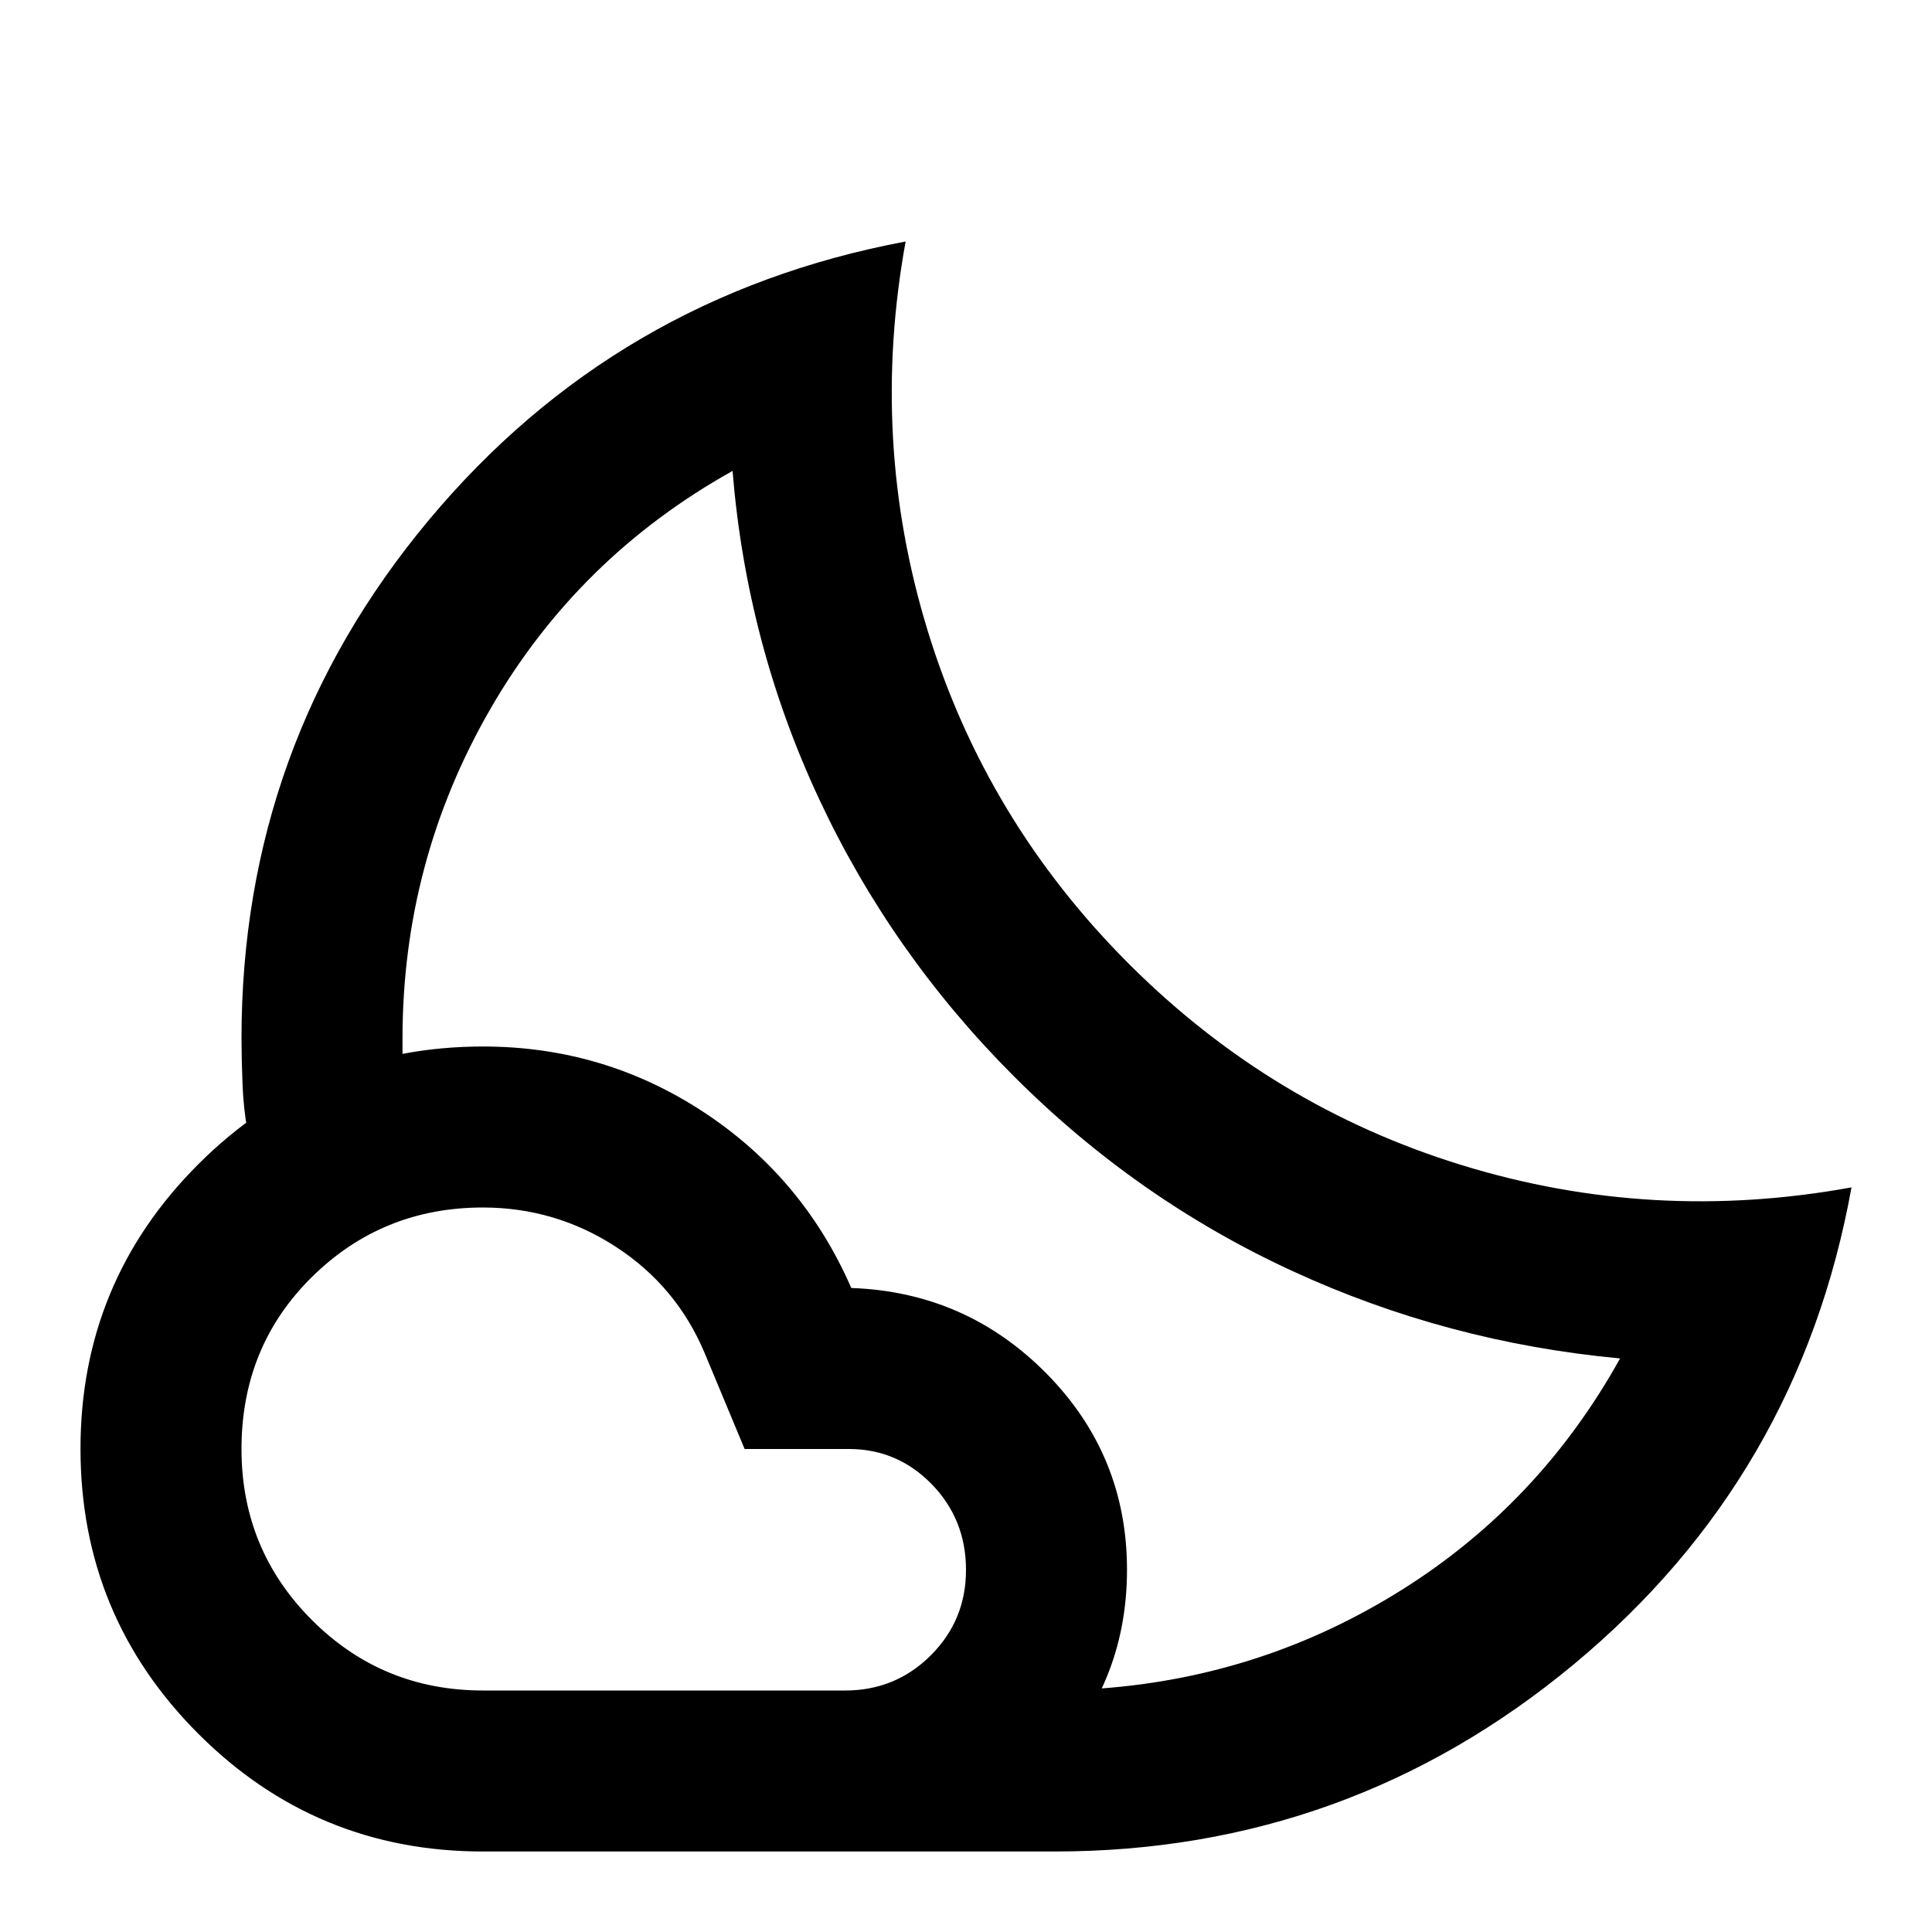
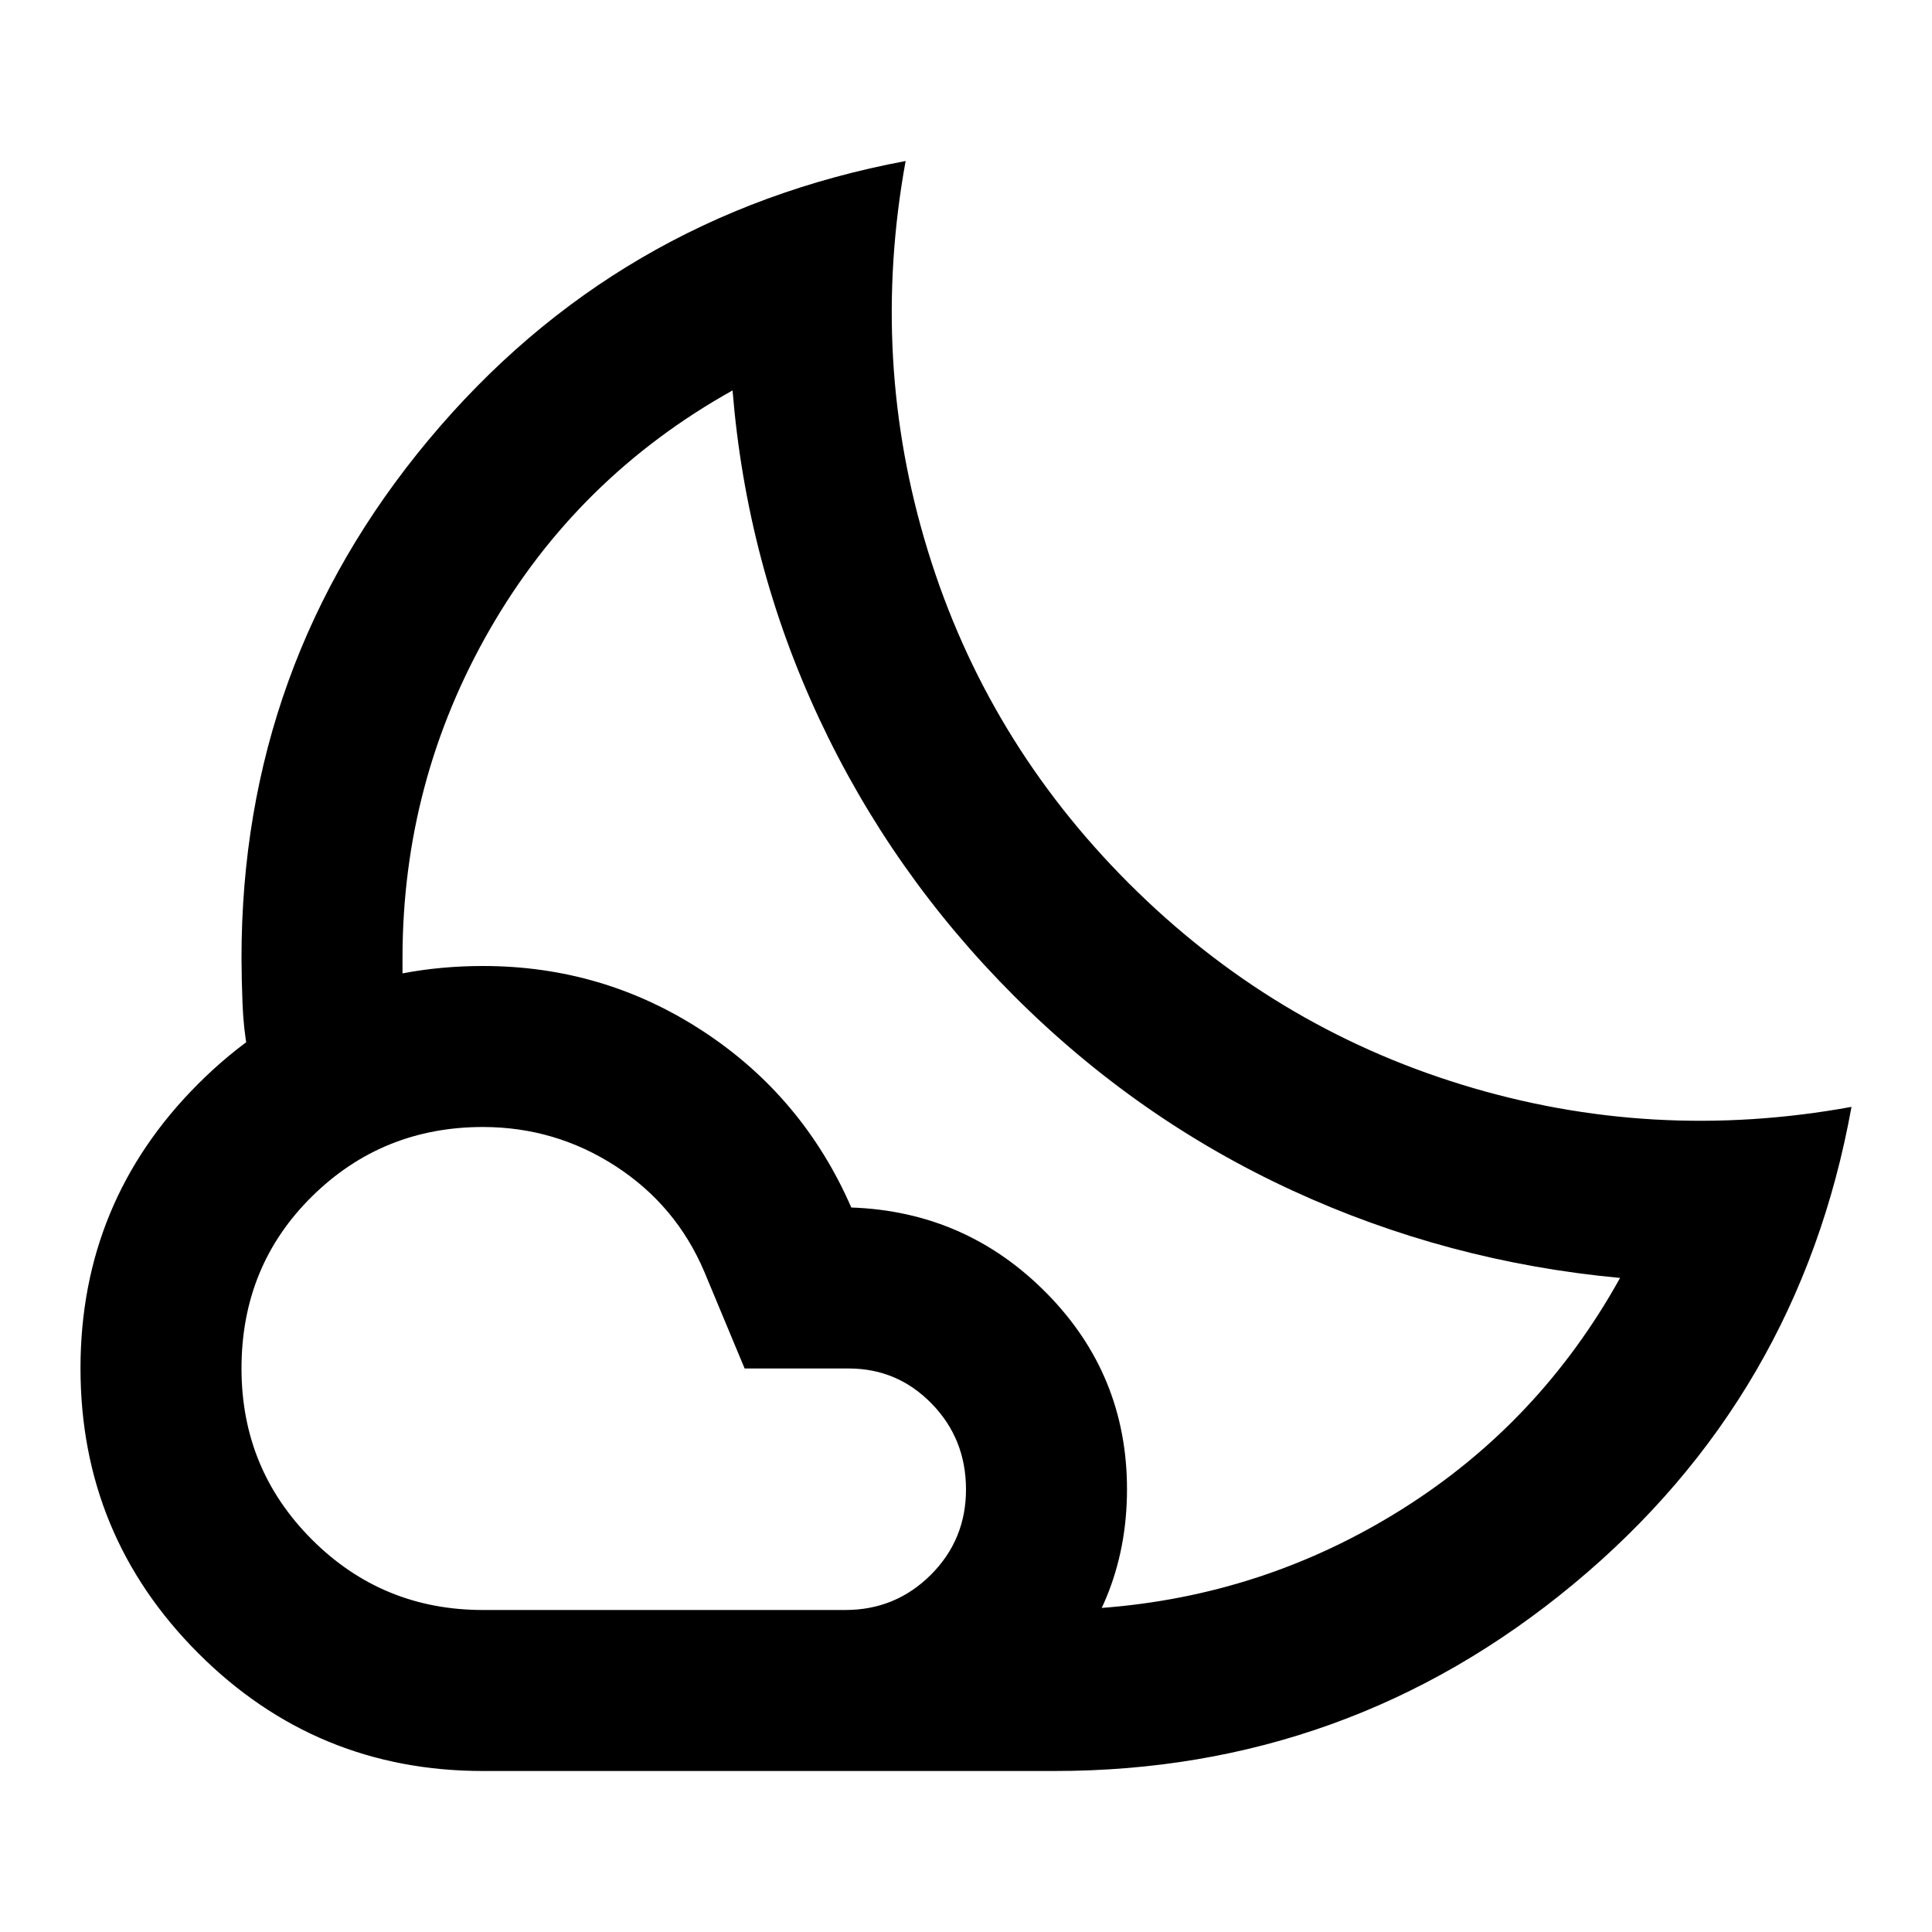
<svg xmlns="http://www.w3.org/2000/svg" viewBox="0 0 24 24" width="24" height="24">
-   <path fill="currentColor" d="M13.1 23h-2.6l.5-.312q.5-.313 1.088-.7t1.087-.7l.5-.313q2.025-.15 3.738-1.225t2.712-2.875q-2.15-.2-4.075-1.088t-3.45-2.412t-2.425-3.45T9.1 5.85Q7.175 6.925 6.088 8.813T5 12.9v.3l-.3.138q-.3.137-.663.287t-.662.288l-.3.137q-.05-.275-.062-.575T3 12.9q0-3.65 2.325-6.437T11.25 3q-.45 2.475.275 4.838t2.5 4.137t4.138 2.5T23 14.75q-.65 3.6-3.45 5.925T13.1 23M6 21h4.5q.625 0 1.063-.437T12 19.5t-.425-1.062T10.55 18h-1.3l-.5-1.2q-.35-.825-1.1-1.312T6 15q-1.25 0-2.125.863T3 18q0 1.25.875 2.125T6 21m0 2q-2.075 0-3.537-1.463T1 18t1.463-3.537T6 13q1.5 0 2.738.813T10.575 16Q12 16.05 13 17.063t1 2.437q0 1.45-1.025 2.475T10.5 23z" />
+   <path fill="currentColor" d="M13.1 22h-2.6l.5-.312q.5-.313 1.088-.7t1.087-.7l.5-.313q2.025-.15 3.738-1.225t2.712-2.875q-2.15-.2-4.075-1.088t-3.45-2.412t-2.425-3.45T9.1 4.85Q7.175 5.925 6.088 7.813T5 11.9v.3l-.3.138q-.3.137-.663.287t-.662.288l-.3.137q-.05-.275-.062-.575T3 11.9q0-3.65 2.325-6.437T11.25 2q-.45 2.475.275 4.838t2.5 4.137t4.138 2.5T23 13.75q-.65 3.6-3.45 5.925T13.1 22M6 20h4.5q.625 0 1.063-.437T12 18.5t-.425-1.062T10.55 17h-1.3l-.5-1.2q-.35-.825-1.1-1.312T6 14q-1.25 0-2.125.863T3 17q0 1.25.875 2.125T6 20m0 2q-2.075 0-3.537-1.463T1 17t1.463-3.537T6 12q1.5 0 2.738.813T10.575 15Q12 15.05 13 16.063t1 2.437q0 1.45-1.025 2.475T10.5 22z" />
</svg>
